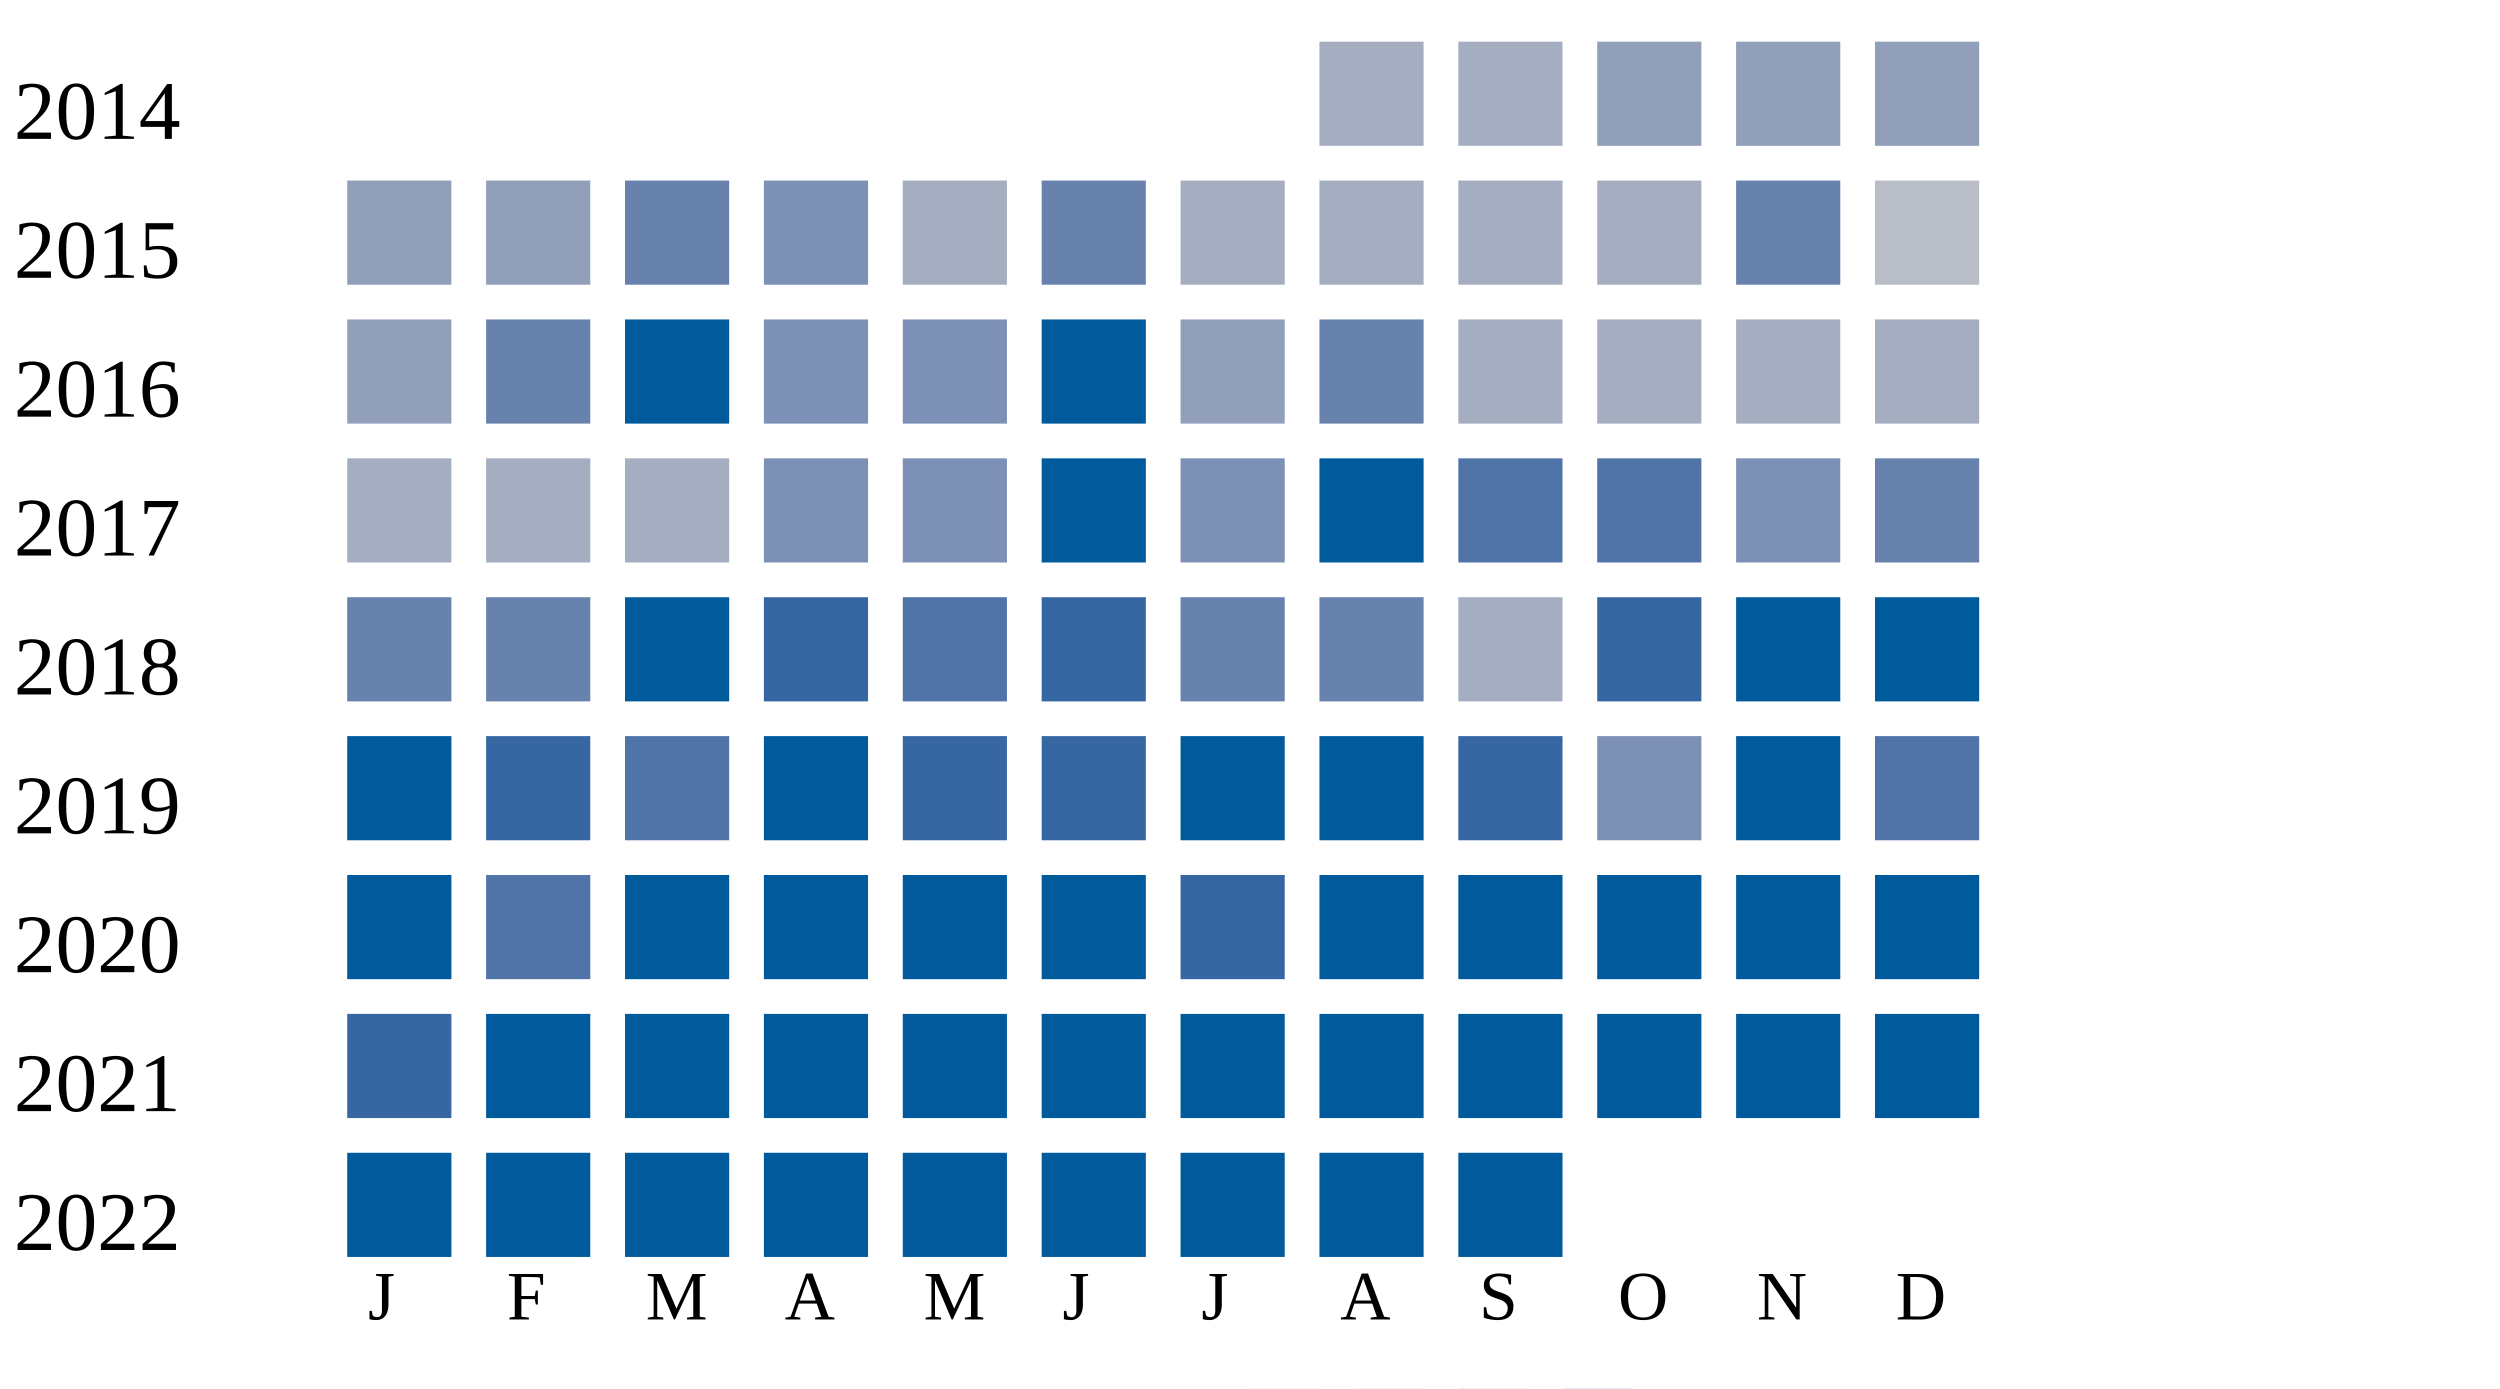
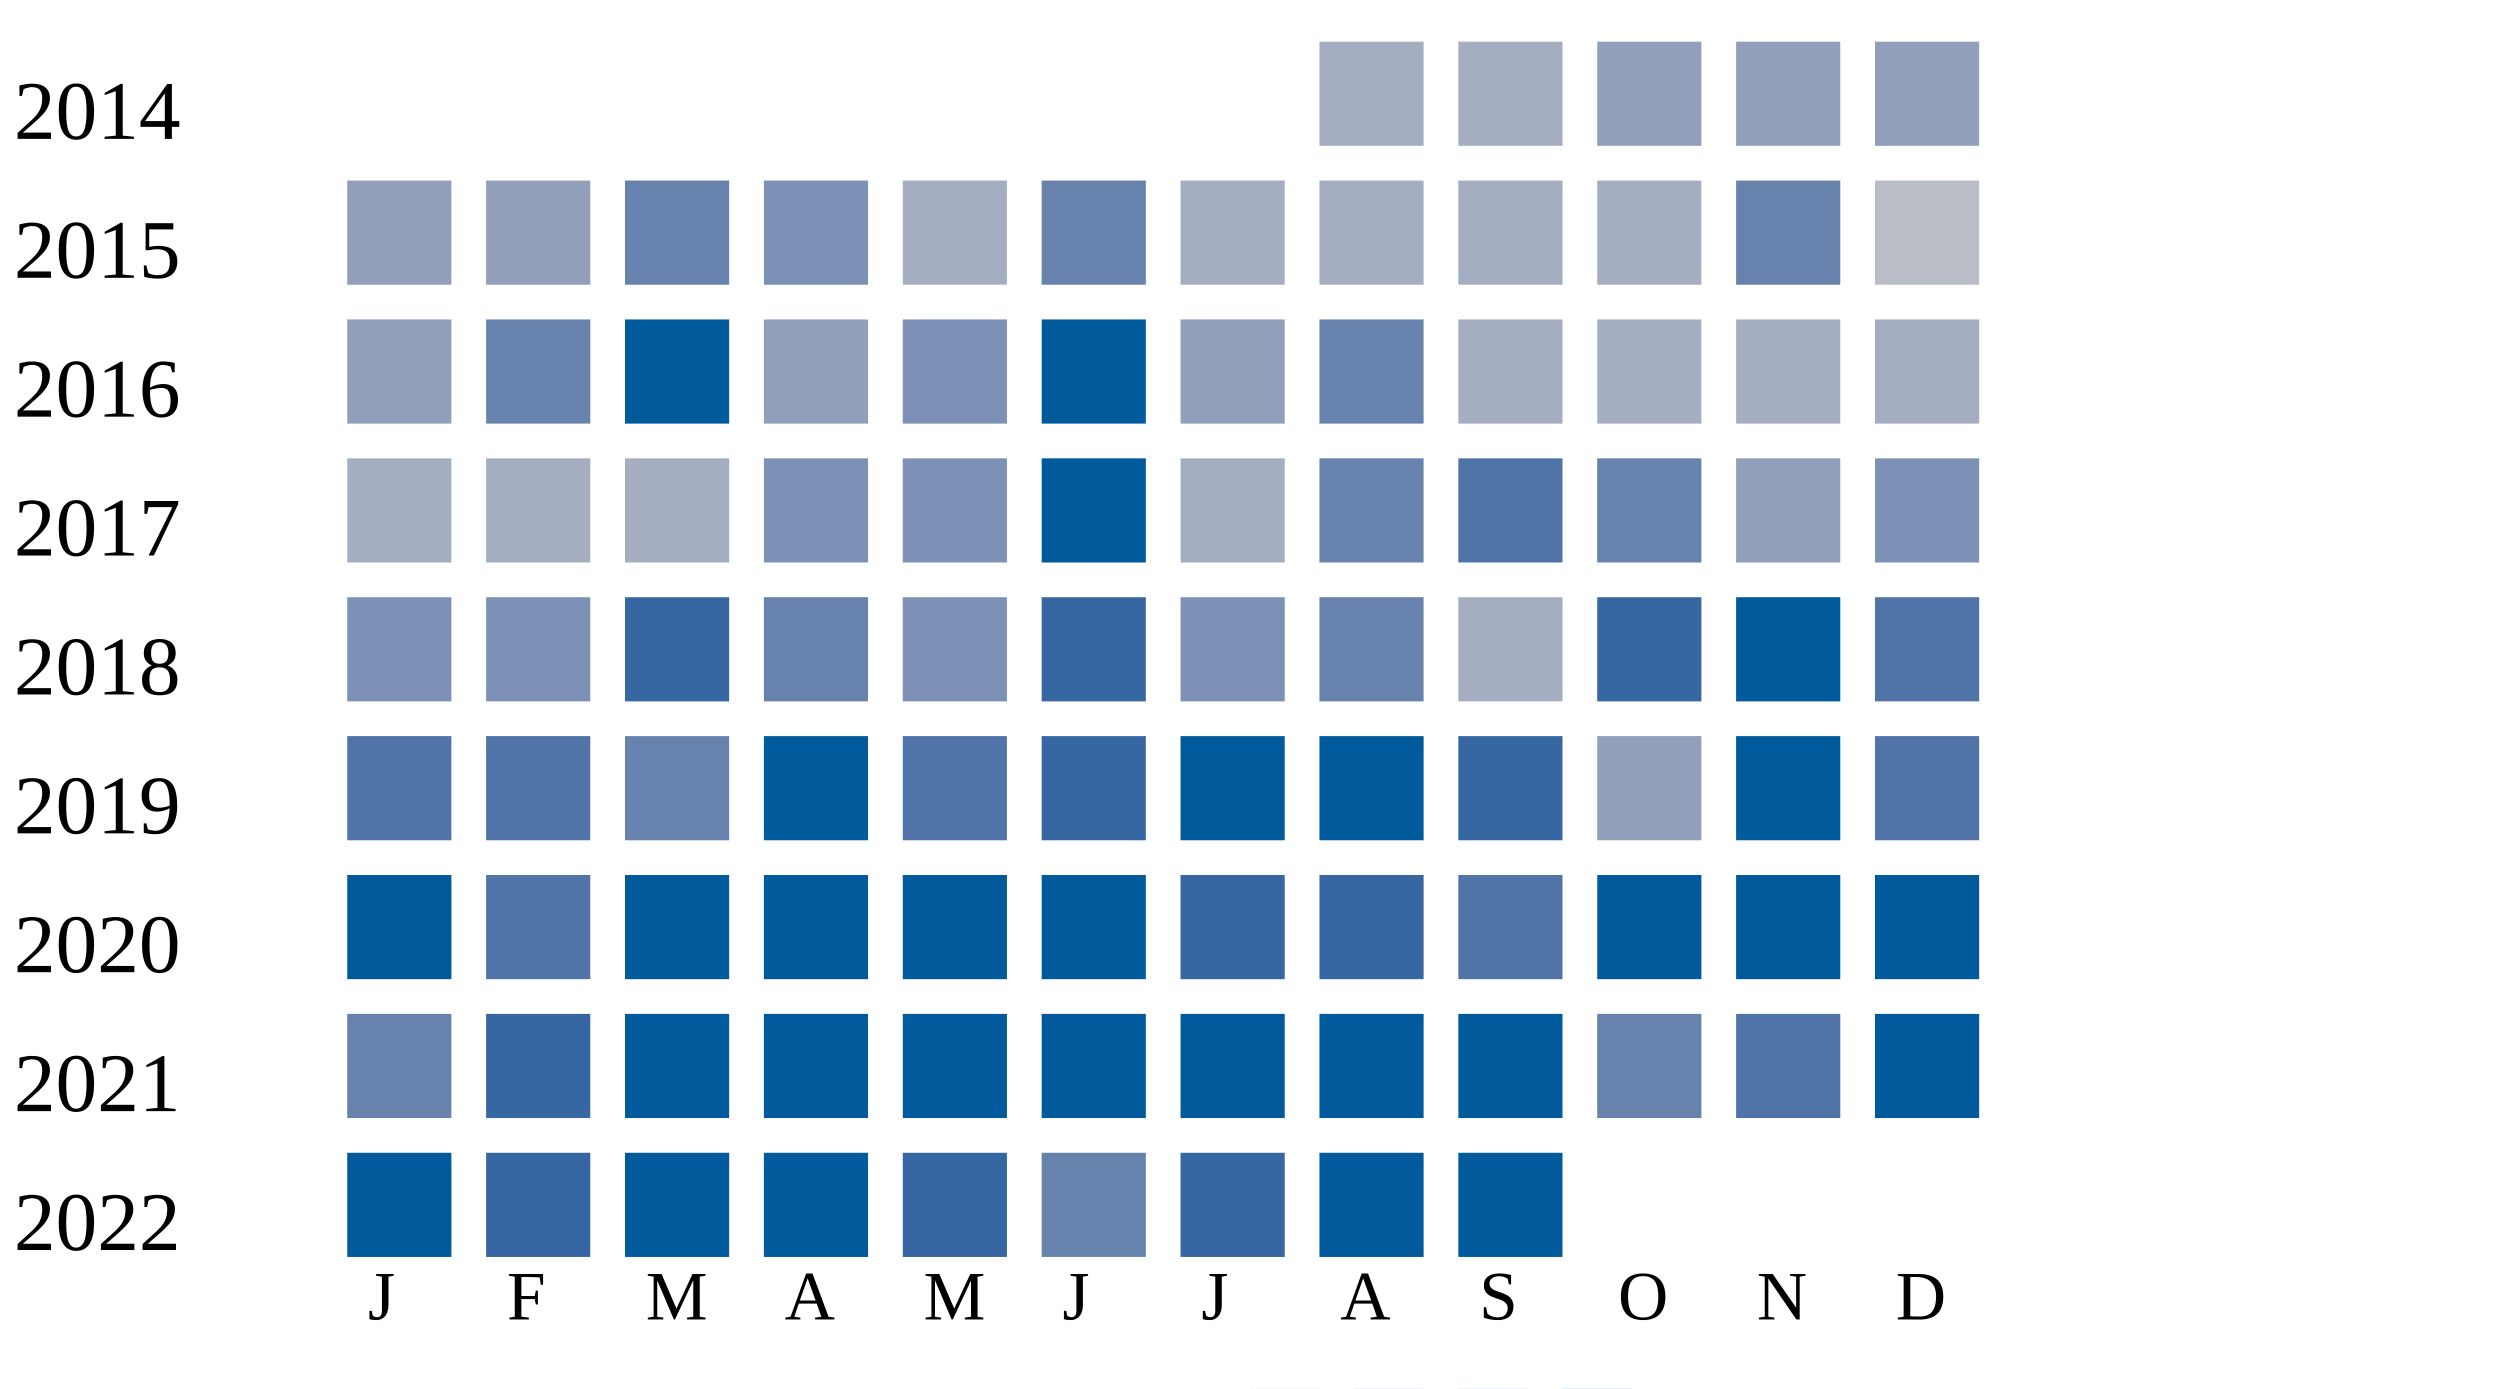
<svg xmlns="http://www.w3.org/2000/svg" width="360" height="200">
  <g transform="translate(0 0)">
    <text x="2" y="20">2014</text>
    <rect x="190" y="6" width="15" height="15" fill="#a5aec0" />
    <rect x="210" y="6" width="15" height="15" fill="#a5aec0" />
    <rect x="230" y="6" width="15" height="15" fill="#919fba" />
    <rect x="250" y="6" width="15" height="15" fill="#919fba" />
    <rect x="270" y="6" width="15" height="15" fill="#919fba" />
  </g>
  <g transform="translate(0 20)">
    <text x="2" y="20">2015</text>
    <rect x="50" y="6" width="15" height="15" fill="#919fba" />
    <rect x="70" y="6" width="15" height="15" fill="#919fba" />
    <rect x="90" y="6" width="15" height="15" fill="#6882ae" />
    <rect x="110" y="6" width="15" height="15" fill="#7d90b5" />
    <rect x="130" y="6" width="15" height="15" fill="#a5aec0" />
    <rect x="150" y="6" width="15" height="15" fill="#6882ae" />
    <rect x="170" y="6" width="15" height="15" fill="#a5aec0" />
    <rect x="190" y="6" width="15" height="15" fill="#a5aec0" />
    <rect x="210" y="6" width="15" height="15" fill="#a5aec0" />
    <rect x="230" y="6" width="15" height="15" fill="#a5aec0" />
    <rect x="250" y="6" width="15" height="15" fill="#6882ae" />
    <rect x="270" y="6" width="15" height="15" fill="#b9bdc6" />
  </g>
  <g transform="translate(0 40)">
    <text x="2" y="20">2016</text>
    <rect x="50" y="6" width="15" height="15" fill="#919fba" />
    <rect x="70" y="6" width="15" height="15" fill="#6882ae" />
    <rect x="90" y="6" width="15" height="15" fill="#005a9c" />
-     <rect x="110" y="6" width="15" height="15" fill="#7d90b5" />
+     <rect x="110" y="6" width="15" height="15" fill="#919fba" />
    <rect x="130" y="6" width="15" height="15" fill="#7d90b5" />
    <rect x="150" y="6" width="15" height="15" fill="#005a9c" />
    <rect x="170" y="6" width="15" height="15" fill="#919fba" />
    <rect x="190" y="6" width="15" height="15" fill="#6882ae" />
    <rect x="210" y="6" width="15" height="15" fill="#a5aec0" />
    <rect x="230" y="6" width="15" height="15" fill="#a5aec0" />
    <rect x="250" y="6" width="15" height="15" fill="#a5aec0" />
    <rect x="270" y="6" width="15" height="15" fill="#a5aec0" />
  </g>
  <g transform="translate(0 60)">
    <text x="2" y="20">2017</text>
    <rect x="50" y="6" width="15" height="15" fill="#a5aec0" />
    <rect x="70" y="6" width="15" height="15" fill="#a5aec0" />
    <rect x="90" y="6" width="15" height="15" fill="#a5aec0" />
    <rect x="110" y="6" width="15" height="15" fill="#7d90b5" />
    <rect x="130" y="6" width="15" height="15" fill="#7d90b5" />
    <rect x="150" y="6" width="15" height="15" fill="#005a9c" />
-     <rect x="170" y="6" width="15" height="15" fill="#7d90b5" />
-     <rect x="190" y="6" width="15" height="15" fill="#005a9c" />
+     <rect x="170" y="6" width="15" height="15" fill="#a5aec0" />
+     <rect x="190" y="6" width="15" height="15" fill="#6882ae" />
    <rect x="210" y="6" width="15" height="15" fill="#5174a8" />
-     <rect x="230" y="6" width="15" height="15" fill="#5174a8" />
-     <rect x="250" y="6" width="15" height="15" fill="#7d90b5" />
-     <rect x="270" y="6" width="15" height="15" fill="#6882ae" />
+     <rect x="230" y="6" width="15" height="15" fill="#6882ae" />
+     <rect x="250" y="6" width="15" height="15" fill="#919fba" />
+     <rect x="270" y="6" width="15" height="15" fill="#7d90b5" />
  </g>
  <g transform="translate(0 80)">
    <text x="2" y="20">2018</text>
-     <rect x="50" y="6" width="15" height="15" fill="#6882ae" />
-     <rect x="70" y="6" width="15" height="15" fill="#6882ae" />
-     <rect x="90" y="6" width="15" height="15" fill="#005a9c" />
-     <rect x="110" y="6" width="15" height="15" fill="#3667a2" />
-     <rect x="130" y="6" width="15" height="15" fill="#5174a8" />
+     <rect x="50" y="6" width="15" height="15" fill="#7d90b5" />
+     <rect x="70" y="6" width="15" height="15" fill="#7d90b5" />
+     <rect x="90" y="6" width="15" height="15" fill="#3667a2" />
+     <rect x="110" y="6" width="15" height="15" fill="#6882ae" />
+     <rect x="130" y="6" width="15" height="15" fill="#7d90b5" />
    <rect x="150" y="6" width="15" height="15" fill="#3667a2" />
-     <rect x="170" y="6" width="15" height="15" fill="#6882ae" />
+     <rect x="170" y="6" width="15" height="15" fill="#7d90b5" />
    <rect x="190" y="6" width="15" height="15" fill="#6882ae" />
    <rect x="210" y="6" width="15" height="15" fill="#a5aec0" />
    <rect x="230" y="6" width="15" height="15" fill="#3667a2" />
    <rect x="250" y="6" width="15" height="15" fill="#005a9c" />
-     <rect x="270" y="6" width="15" height="15" fill="#005a9c" />
+     <rect x="270" y="6" width="15" height="15" fill="#5174a8" />
  </g>
  <g transform="translate(0 100)">
    <text x="2" y="20">2019</text>
-     <rect x="50" y="6" width="15" height="15" fill="#005a9c" />
-     <rect x="70" y="6" width="15" height="15" fill="#3667a2" />
-     <rect x="90" y="6" width="15" height="15" fill="#5174a8" />
+     <rect x="50" y="6" width="15" height="15" fill="#5174a8" />
+     <rect x="70" y="6" width="15" height="15" fill="#5174a8" />
+     <rect x="90" y="6" width="15" height="15" fill="#6882ae" />
    <rect x="110" y="6" width="15" height="15" fill="#005a9c" />
-     <rect x="130" y="6" width="15" height="15" fill="#3667a2" />
+     <rect x="130" y="6" width="15" height="15" fill="#5174a8" />
    <rect x="150" y="6" width="15" height="15" fill="#3667a2" />
    <rect x="170" y="6" width="15" height="15" fill="#005a9c" />
    <rect x="190" y="6" width="15" height="15" fill="#005a9c" />
    <rect x="210" y="6" width="15" height="15" fill="#3667a2" />
-     <rect x="230" y="6" width="15" height="15" fill="#7d90b5" />
+     <rect x="230" y="6" width="15" height="15" fill="#919fba" />
    <rect x="250" y="6" width="15" height="15" fill="#005a9c" />
    <rect x="270" y="6" width="15" height="15" fill="#5174a8" />
  </g>
  <g transform="translate(0 120)">
    <text x="2" y="20">2020</text>
    <rect x="50" y="6" width="15" height="15" fill="#005a9c" />
    <rect x="70" y="6" width="15" height="15" fill="#5174a8" />
    <rect x="90" y="6" width="15" height="15" fill="#005a9c" />
    <rect x="110" y="6" width="15" height="15" fill="#005a9c" />
    <rect x="130" y="6" width="15" height="15" fill="#005a9c" />
    <rect x="150" y="6" width="15" height="15" fill="#005a9c" />
    <rect x="170" y="6" width="15" height="15" fill="#3667a2" />
-     <rect x="190" y="6" width="15" height="15" fill="#005a9c" />
-     <rect x="210" y="6" width="15" height="15" fill="#005a9c" />
+     <rect x="190" y="6" width="15" height="15" fill="#3667a2" />
+     <rect x="210" y="6" width="15" height="15" fill="#5174a8" />
    <rect x="230" y="6" width="15" height="15" fill="#005a9c" />
    <rect x="250" y="6" width="15" height="15" fill="#005a9c" />
    <rect x="270" y="6" width="15" height="15" fill="#005a9c" />
  </g>
  <g transform="translate(0 140)">
    <text x="2" y="20">2021</text>
-     <rect x="50" y="6" width="15" height="15" fill="#3667a2" />
-     <rect x="70" y="6" width="15" height="15" fill="#005a9c" />
+     <rect x="50" y="6" width="15" height="15" fill="#6882ae" />
+     <rect x="70" y="6" width="15" height="15" fill="#3667a2" />
    <rect x="90" y="6" width="15" height="15" fill="#005a9c" />
    <rect x="110" y="6" width="15" height="15" fill="#005a9c" />
    <rect x="130" y="6" width="15" height="15" fill="#005a9c" />
    <rect x="150" y="6" width="15" height="15" fill="#005a9c" />
    <rect x="170" y="6" width="15" height="15" fill="#005a9c" />
    <rect x="190" y="6" width="15" height="15" fill="#005a9c" />
    <rect x="210" y="6" width="15" height="15" fill="#005a9c" />
-     <rect x="230" y="6" width="15" height="15" fill="#005a9c" />
-     <rect x="250" y="6" width="15" height="15" fill="#005a9c" />
+     <rect x="230" y="6" width="15" height="15" fill="#6882ae" />
+     <rect x="250" y="6" width="15" height="15" fill="#5174a8" />
    <rect x="270" y="6" width="15" height="15" fill="#005a9c" />
  </g>
  <g transform="translate(0 160)">
    <text x="2" y="20">2022</text>
    <rect x="50" y="6" width="15" height="15" fill="#005a9c" />
-     <rect x="70" y="6" width="15" height="15" fill="#005a9c" />
+     <rect x="70" y="6" width="15" height="15" fill="#3667a2" />
    <rect x="90" y="6" width="15" height="15" fill="#005a9c" />
    <rect x="110" y="6" width="15" height="15" fill="#005a9c" />
-     <rect x="130" y="6" width="15" height="15" fill="#005a9c" />
-     <rect x="150" y="6" width="15" height="15" fill="#005a9c" />
-     <rect x="170" y="6" width="15" height="15" fill="#005a9c" />
+     <rect x="130" y="6" width="15" height="15" fill="#3667a2" />
+     <rect x="150" y="6" width="15" height="15" fill="#6882ae" />
+     <rect x="170" y="6" width="15" height="15" fill="#3667a2" />
    <rect x="190" y="6" width="15" height="15" fill="#005a9c" />
    <rect x="210" y="6" width="15" height="15" fill="#005a9c" />
  </g>
  <text style="font-size: 10px; text-align: center" x="53" y="190">J</text>
  <text style="font-size: 10px; text-align: center" x="73" y="190">F</text>
  <text style="font-size: 10px; text-align: center" x="93" y="190">M</text>
  <text style="font-size: 10px; text-align: center" x="113" y="190">A</text>
  <text style="font-size: 10px; text-align: center" x="133" y="190">M</text>
  <text style="font-size: 10px; text-align: center" x="153" y="190">J</text>
  <text style="font-size: 10px; text-align: center" x="173" y="190">J</text>
  <text style="font-size: 10px; text-align: center" x="193" y="190">A</text>
  <text style="font-size: 10px; text-align: center" x="213" y="190">S</text>
  <text style="font-size: 10px; text-align: center" x="233" y="190">O</text>
  <text style="font-size: 10px; text-align: center" x="253" y="190">N</text>
  <text style="font-size: 10px; text-align: center" x="273" y="190">D</text>
  <text style="font-size: 10px;" x="155" y="209">Less</text>
  <rect fill="#b9bdc6" width="10" height="10" x="180" y="200" />
  <rect fill="#919fba" width="10" height="10" x="195" y="200" />
  <rect fill="#6882ae" width="10" height="10" x="210" y="200" />
  <rect fill="#005a9c" width="10" height="10" x="225" y="200" />
  <text x="240" y="209" style="font-size: 10px;">More</text>
</svg>
